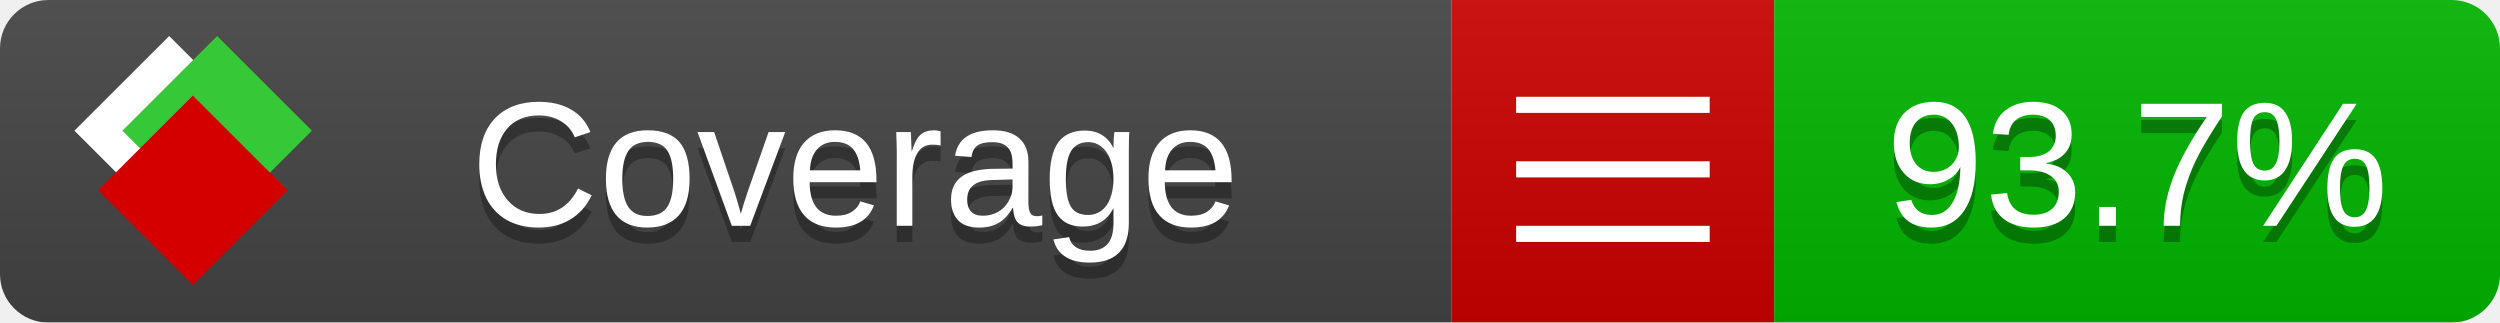
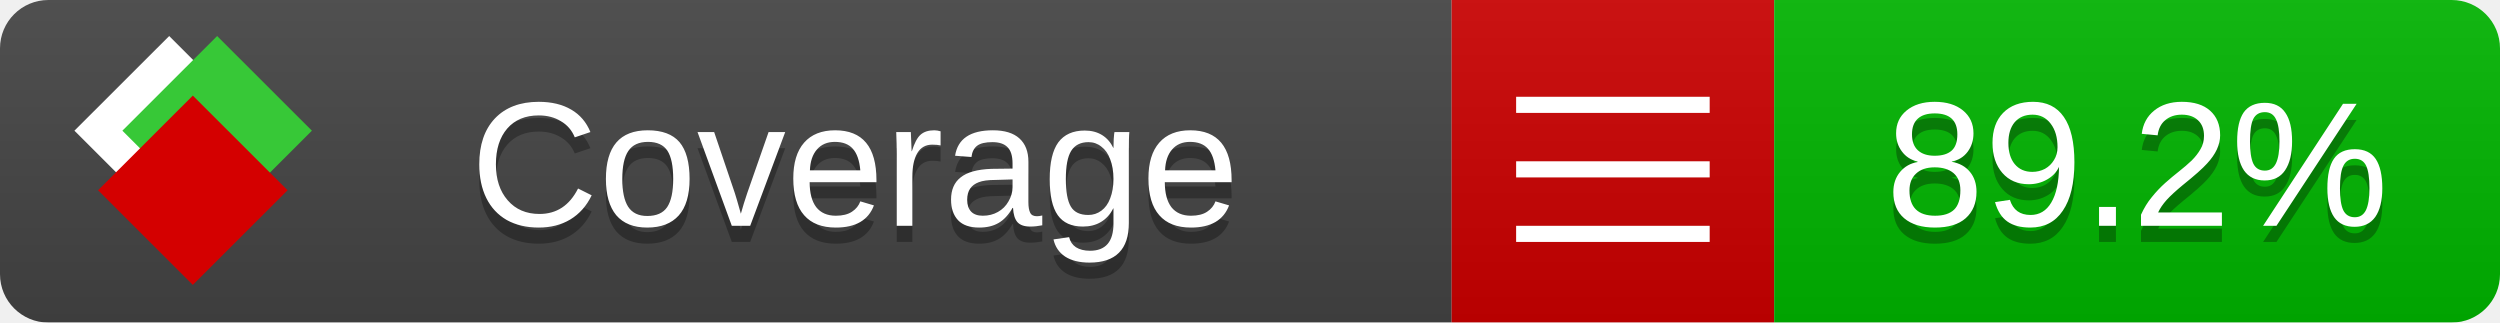
<svg xmlns="http://www.w3.org/2000/svg" xmlns:xlink="http://www.w3.org/1999/xlink" width="155" height="20">
  <style type="text/css">
          
            @keyframes fade1 {
                0% { visibility: visible; opacity: 1; }
               27% { visibility: visible; opacity: 1; }
               33% { visibility: hidden; opacity: 0; }
               60% { visibility: hidden; opacity: 0; }
               66% { visibility: hidden; opacity: 0; }
               93% { visibility: hidden; opacity: 0; }
              100% { visibility: visible; opacity: 1; }
            }
            @keyframes fade2 {
                0% { visibility: hidden; opacity: 0; }
               27% { visibility: hidden; opacity: 0; }
               33% { visibility: visible; opacity: 1; }
               60% { visibility: visible; opacity: 1; }
               66% { visibility: hidden; opacity: 0; }
               93% { visibility: hidden; opacity: 0; }
              100% { visibility: hidden; opacity: 0; }
            }
            @keyframes fade3 {
                0% { visibility: hidden; opacity: 0; }
               27% { visibility: hidden; opacity: 0; }
               33% { visibility: hidden; opacity: 0; }
               60% { visibility: hidden; opacity: 0; }
               66% { visibility: visible; opacity: 1; }
               93% { visibility: visible; opacity: 1; }
              100% { visibility: hidden; opacity: 0; }
            }
            .linecoverage {
                animation-duration: 15s;
                animation-name: fade1;
                animation-iteration-count: infinite;
            }
            .branchcoverage {
                animation-duration: 15s;
                animation-name: fade2;
                animation-iteration-count: infinite;
            }
            .methodcoverage {
                animation-duration: 15s;
                animation-name: fade3;
                animation-iteration-count: infinite;
            }
          
    </style>
  <defs>
    <linearGradient id="gradient" x2="0" y2="100%">
      <stop offset="0" stop-color="#bbb" stop-opacity=".1" />
      <stop offset="1" stop-opacity=".1" />
    </linearGradient>
    <linearGradient id="c">
      <stop offset="0" stop-color="#d40000" />
      <stop offset="1" stop-color="#ff2a2a" />
    </linearGradient>
    <linearGradient id="a">
      <stop offset="0" stop-color="#e0e0de" />
      <stop offset="1" stop-color="#fff" />
    </linearGradient>
    <linearGradient id="b">
      <stop offset="0" stop-color="#37c837" />
      <stop offset="1" stop-color="#217821" />
    </linearGradient>
    <linearGradient xlink:href="#a" id="e" x1="106.44" x2="69.96" y1="-11.96" y2="-46.84" gradientTransform="matrix(-.8426 -.00045 -.00045 -.8426 -94.27 -75.82)" gradientUnits="userSpaceOnUse" />
    <linearGradient xlink:href="#b" id="f" x1="56.19" x2="77.97" y1="-23.45" y2="10.62" gradientTransform="matrix(.8426 .00045 .00045 .8426 94.27 75.82)" gradientUnits="userSpaceOnUse" />
    <linearGradient xlink:href="#c" id="g" x1="79.98" x2="132.9" y1="10.79" y2="10.79" gradientTransform="matrix(.8426 .00045 .00045 .8426 94.27 75.82)" gradientUnits="userSpaceOnUse" />
    <mask id="mask">
      <rect width="155" height="20" rx="3" fill="#fff" />
    </mask>
    <g id="icon" transform="matrix(.04486 0 0 .04481 -.48 -.63)">
      <rect width="52.92" height="52.92" x="-109.72" y="-27.13" fill="url(#e)" transform="rotate(-135)" />
      <rect width="52.92" height="52.92" x="70.19" y="-39.18" fill="url(#f)" transform="rotate(45)" />
      <rect width="52.92" height="52.92" x="80.05" y="-15.74" fill="url(#g)" transform="rotate(45)" />
    </g>
  </defs>
  <g mask="url(#mask)">
    <rect x="0" y="0" width="90" height="20" fill="#444" />
    <rect x="90" y="0" width="20" height="20" fill="#c00" />
    <rect x="110" y="0" width="45" height="20" fill="#00B600" />
    <rect x="0" y="0" width="155" height="20" fill="url(#gradient)" />
  </g>
  <g>
    <path class="" stroke="#fff" d="M94 6.5 h12 M94 10.5 h12 M94 14.5 h12" />
  </g>
  <g fill="#fff" text-anchor="middle" font-family="Verdana,Arial,Geneva,sans-serif" font-size="11">
    <a xlink:href="https://github.com/danielpalme/ReportGenerator" target="_top">
      <use xlink:href="#icon" transform="translate(3,1) scale(3.5)" />
    </a>
    <text x="53" y="15" fill="#010101" fill-opacity=".3">Coverage</text>
    <text x="53" y="14" fill="#fff">Coverage</text>
-     <text class="" x="132.5" y="15" fill="#010101" fill-opacity=".3">93.7%</text>
-     <text class="" x="132.5" y="14">93.7%</text>
+     <text class="" x="132.5" y="15" fill="#010101" fill-opacity=".3">89.2%</text>
+     <text class="" x="132.5" y="14">89.2%</text>
  </g>
  <g>
    <rect class="" x="90" y="0" width="65" height="20" fill-opacity="0" />
  </g>
</svg>
